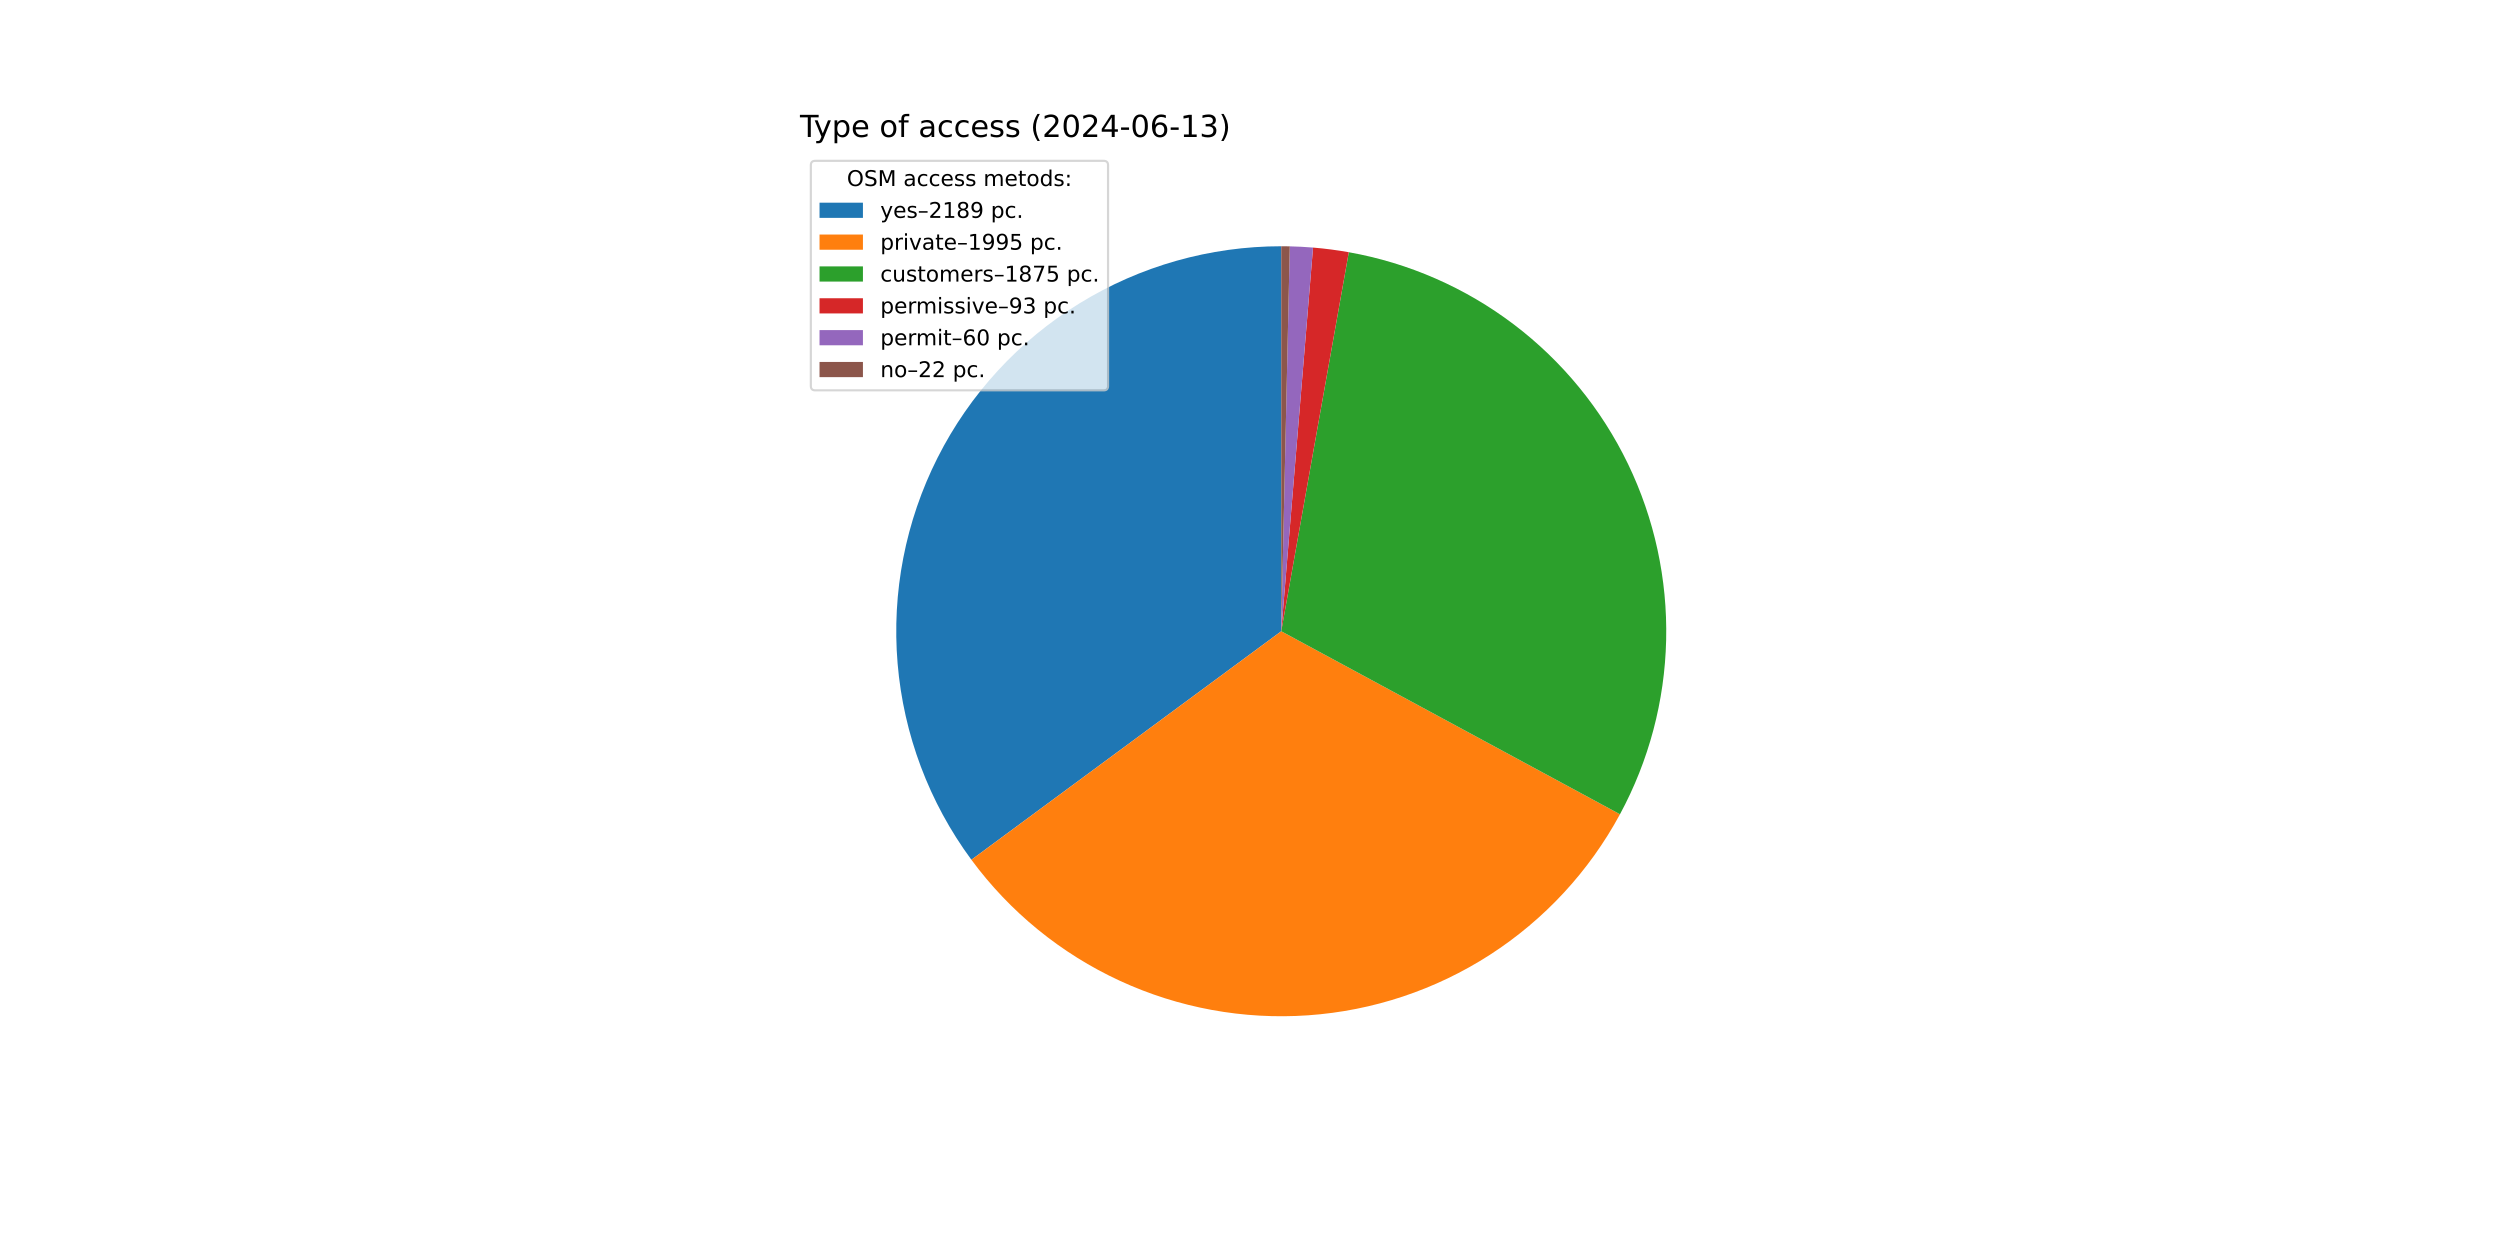
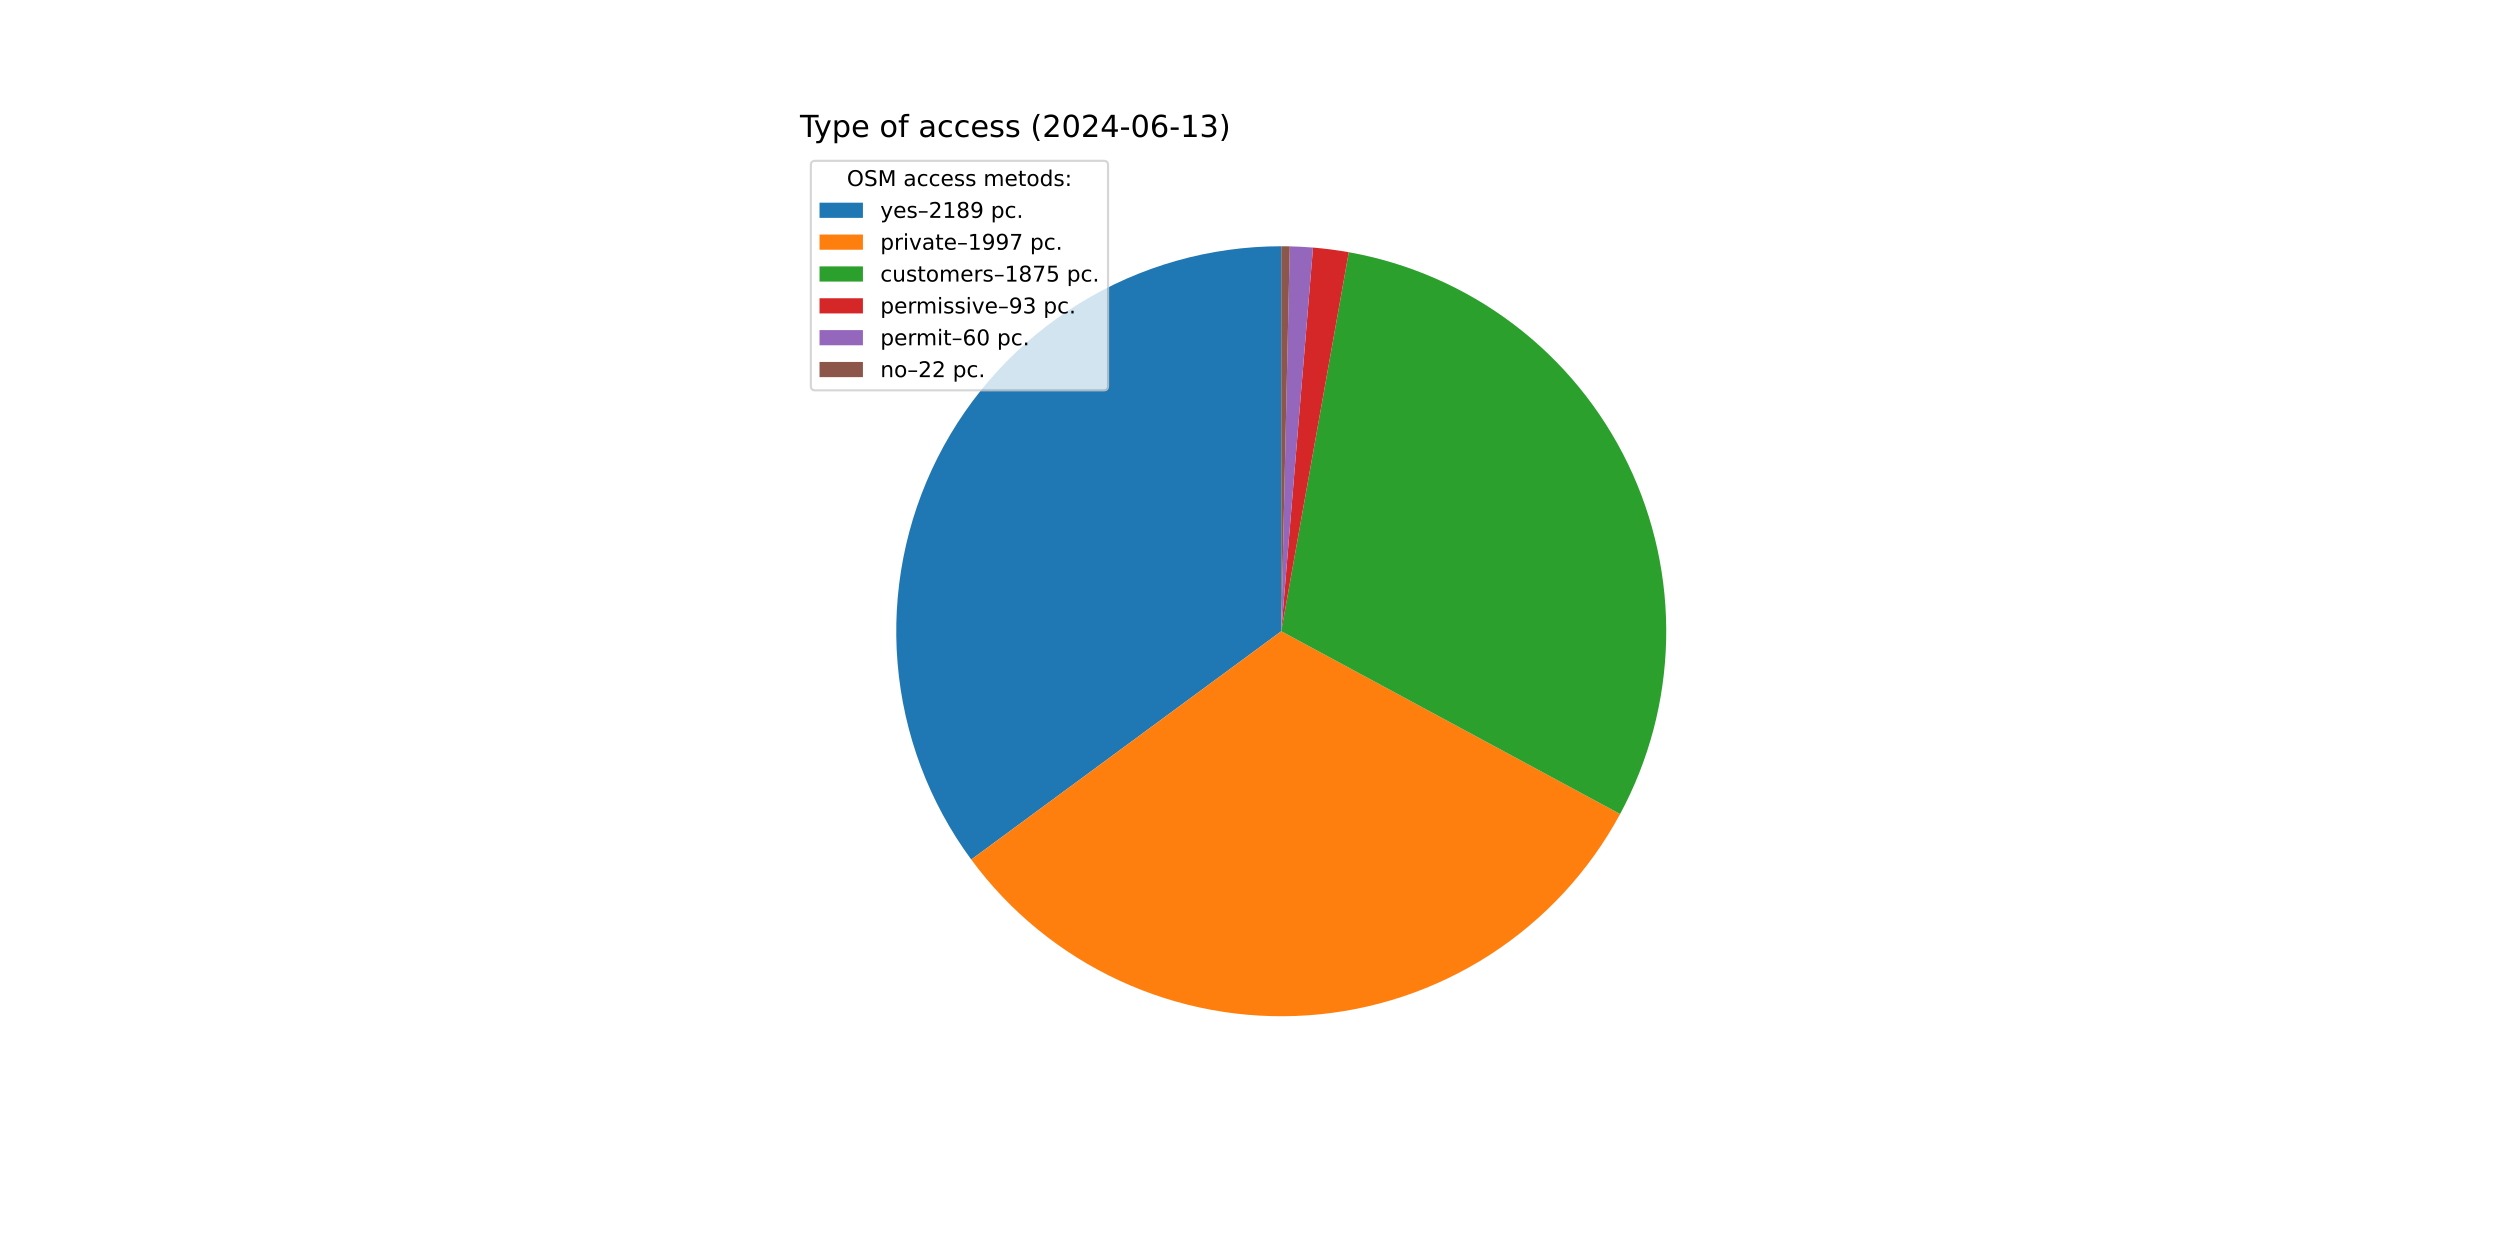
<svg xmlns="http://www.w3.org/2000/svg" xmlns:xlink="http://www.w3.org/1999/xlink" width="1152pt" height="576pt" viewBox="0 0 1152 576" version="1.1">
  <defs>
    <style type="text/css">*{stroke-linejoin: round; stroke-linecap: butt}</style>
  </defs>
  <g id="figure_1">
    <g id="patch_1">
      <path d="M 0 576  L 1152 576  L 1152 0  L 0 0  z " style="fill: #ffffff" />
    </g>
    <g id="axes_1">
      <g id="patch_2">
-         <path d="M 590.4 113.472  C 557.577 113.472 525.389 122.581 497.434 139.781  C 469.479 156.981 446.838 181.606 432.041 210.905  C 417.245 240.203 410.865 273.041 413.616 305.748  C 416.367 338.456 428.142 369.767 447.624 396.182  L 590.4 290.88  z " style="fill: #1f77b4" />
+         <path d="M 590.4 113.472  C 557.588 113.472 525.41 122.575 497.461 139.764  C 469.512 156.954 446.872 181.565 432.069 210.849  C 417.267 240.132 410.876 272.956 413.608 305.654  C 416.341 338.353 428.092 369.66 447.549 396.081  L 590.4 290.88  z " style="fill: #1f77b4" />
      </g>
      <g id="patch_3">
-         <path d="M 447.624 396.182  C 465.361 420.231 488.89 439.414 516.019 451.942  C 543.148 464.471 573.008 469.944 602.817 467.853  C 632.626 465.761 661.429 456.172 686.543 439.978  C 711.657 423.784 732.277 401.504 746.482 375.213  L 590.4 290.88  z " style="fill: #ff7f0e" />
+         <path d="M 447.549 396.081  C 465.281 420.159 488.817 439.368 515.96 451.915  C 543.103 464.462 572.983 469.945 602.813 467.853  C 632.643 465.761 661.465 456.16 686.591 439.947  C 711.717 423.734 732.34 401.428 746.537 375.11  L 590.4 290.88  z " style="fill: #ff7f0e" />
      </g>
      <g id="patch_4">
-         <path d="M 746.482 375.213  C 759.824 350.519 767.118 323.008 767.761 294.948  C 768.405 266.887 762.38 239.07 750.184 213.79  C 737.987 188.511 719.964 166.483 697.599 149.523  C 675.235 132.563 649.162 121.149 621.529 116.224  L 590.4 290.88  z " style="fill: #2ca02c" />
+         <path d="M 746.537 375.11  C 759.859 350.415 767.134 322.909 767.763 294.857  C 768.392 266.805 762.357 239 750.156 213.733  C 737.954 188.466 719.931 166.45 697.57 149.5  C 675.209 132.55 649.143 121.145 621.519 116.223  L 590.4 290.88  z " style="fill: #2ca02c" />
      </g>
      <g id="patch_5">
-         <path d="M 621.529 116.224  C 618.801 115.738 616.061 115.316 613.313 114.958  C 610.564 114.6 607.808 114.306 605.046 114.078  L 590.4 290.88  z " style="fill: #d62728" />
+         <path d="M 621.519 116.223  C 618.792 115.737 616.053 115.315 613.305 114.957  C 610.558 114.599 607.802 114.306 605.041 114.077  L 590.4 290.88  z " style="fill: #d62728" />
      </g>
      <g id="patch_6">
-         <path d="M 605.046 114.078  C 603.264 113.93 601.479 113.809 599.694 113.716  C 597.908 113.622 596.121 113.555 594.333 113.516  L 590.4 290.88  z " style="fill: #9467bd" />
+         <path d="M 605.041 114.077  C 603.259 113.93 601.476 113.809 599.691 113.715  C 597.906 113.622 596.119 113.555 594.332 113.516  L 590.4 290.88  z " style="fill: #9467bd" />
      </g>
      <g id="patch_7">
-         <path d="M 594.333 113.516  C 593.678 113.501 593.022 113.49 592.367 113.483  C 591.711 113.476 591.056 113.472 590.4 113.472  L 590.4 290.88  z " style="fill: #8c564b" />
+         <path d="M 594.332 113.516  C 593.677 113.501 593.022 113.49 592.366 113.483  C 591.711 113.476 591.055 113.472 590.4 113.472  L 590.4 290.88  z " style="fill: #8c564b" />
      </g>
      <g id="matplotlib.axis_1" />
      <g id="matplotlib.axis_2" />
      <g id="text_1">
        <g transform="translate(368.64 63.12) scale(0.14 -0.14)">
          <defs>
            <path id="DejaVuSans-54" d="M -19 4666  L 3928 4666  L 3928 4134  L 2272 4134  L 2272 0  L 1638 0  L 1638 4134  L -19 4134  L -19 4666  z " transform="scale(0.015625)" />
            <path id="DejaVuSans-79" d="M 2059 -325  Q 1816 -950 1584 -1140  Q 1353 -1331 966 -1331  L 506 -1331  L 506 -850  L 844 -850  Q 1081 -850 1212 -737  Q 1344 -625 1503 -206  L 1606 56  L 191 3500  L 800 3500  L 1894 763  L 2988 3500  L 3597 3500  L 2059 -325  z " transform="scale(0.015625)" />
            <path id="DejaVuSans-70" d="M 1159 525  L 1159 -1331  L 581 -1331  L 581 3500  L 1159 3500  L 1159 2969  Q 1341 3281 1617 3432  Q 1894 3584 2278 3584  Q 2916 3584 3314 3078  Q 3713 2572 3713 1747  Q 3713 922 3314 415  Q 2916 -91 2278 -91  Q 1894 -91 1617 61  Q 1341 213 1159 525  z M 3116 1747  Q 3116 2381 2855 2742  Q 2594 3103 2138 3103  Q 1681 3103 1420 2742  Q 1159 2381 1159 1747  Q 1159 1113 1420 752  Q 1681 391 2138 391  Q 2594 391 2855 752  Q 3116 1113 3116 1747  z " transform="scale(0.015625)" />
            <path id="DejaVuSans-65" d="M 3597 1894  L 3597 1613  L 953 1613  Q 991 1019 1311 708  Q 1631 397 2203 397  Q 2534 397 2845 478  Q 3156 559 3463 722  L 3463 178  Q 3153 47 2828 -22  Q 2503 -91 2169 -91  Q 1331 -91 842 396  Q 353 884 353 1716  Q 353 2575 817 3079  Q 1281 3584 2069 3584  Q 2775 3584 3186 3129  Q 3597 2675 3597 1894  z M 3022 2063  Q 3016 2534 2758 2815  Q 2500 3097 2075 3097  Q 1594 3097 1305 2825  Q 1016 2553 972 2059  L 3022 2063  z " transform="scale(0.015625)" />
            <path id="DejaVuSans-20" transform="scale(0.015625)" />
            <path id="DejaVuSans-6f" d="M 1959 3097  Q 1497 3097 1228 2736  Q 959 2375 959 1747  Q 959 1119 1226 758  Q 1494 397 1959 397  Q 2419 397 2687 759  Q 2956 1122 2956 1747  Q 2956 2369 2687 2733  Q 2419 3097 1959 3097  z M 1959 3584  Q 2709 3584 3137 3096  Q 3566 2609 3566 1747  Q 3566 888 3137 398  Q 2709 -91 1959 -91  Q 1206 -91 779 398  Q 353 888 353 1747  Q 353 2609 779 3096  Q 1206 3584 1959 3584  z " transform="scale(0.015625)" />
            <path id="DejaVuSans-66" d="M 2375 4863  L 2375 4384  L 1825 4384  Q 1516 4384 1395 4259  Q 1275 4134 1275 3809  L 1275 3500  L 2222 3500  L 2222 3053  L 1275 3053  L 1275 0  L 697 0  L 697 3053  L 147 3053  L 147 3500  L 697 3500  L 697 3744  Q 697 4328 969 4595  Q 1241 4863 1831 4863  L 2375 4863  z " transform="scale(0.015625)" />
            <path id="DejaVuSans-61" d="M 2194 1759  Q 1497 1759 1228 1600  Q 959 1441 959 1056  Q 959 750 1161 570  Q 1363 391 1709 391  Q 2188 391 2477 730  Q 2766 1069 2766 1631  L 2766 1759  L 2194 1759  z M 3341 1997  L 3341 0  L 2766 0  L 2766 531  Q 2569 213 2275 61  Q 1981 -91 1556 -91  Q 1019 -91 701 211  Q 384 513 384 1019  Q 384 1609 779 1909  Q 1175 2209 1959 2209  L 2766 2209  L 2766 2266  Q 2766 2663 2505 2880  Q 2244 3097 1772 3097  Q 1472 3097 1187 3025  Q 903 2953 641 2809  L 641 3341  Q 956 3463 1253 3523  Q 1550 3584 1831 3584  Q 2591 3584 2966 3190  Q 3341 2797 3341 1997  z " transform="scale(0.015625)" />
            <path id="DejaVuSans-63" d="M 3122 3366  L 3122 2828  Q 2878 2963 2633 3030  Q 2388 3097 2138 3097  Q 1578 3097 1268 2742  Q 959 2388 959 1747  Q 959 1106 1268 751  Q 1578 397 2138 397  Q 2388 397 2633 464  Q 2878 531 3122 666  L 3122 134  Q 2881 22 2623 -34  Q 2366 -91 2075 -91  Q 1284 -91 818 406  Q 353 903 353 1747  Q 353 2603 823 3093  Q 1294 3584 2113 3584  Q 2378 3584 2631 3529  Q 2884 3475 3122 3366  z " transform="scale(0.015625)" />
            <path id="DejaVuSans-73" d="M 2834 3397  L 2834 2853  Q 2591 2978 2328 3040  Q 2066 3103 1784 3103  Q 1356 3103 1142 2972  Q 928 2841 928 2578  Q 928 2378 1081 2264  Q 1234 2150 1697 2047  L 1894 2003  Q 2506 1872 2764 1633  Q 3022 1394 3022 966  Q 3022 478 2636 193  Q 2250 -91 1575 -91  Q 1294 -91 989 -36  Q 684 19 347 128  L 347 722  Q 666 556 975 473  Q 1284 391 1588 391  Q 1994 391 2212 530  Q 2431 669 2431 922  Q 2431 1156 2273 1281  Q 2116 1406 1581 1522  L 1381 1569  Q 847 1681 609 1914  Q 372 2147 372 2553  Q 372 3047 722 3315  Q 1072 3584 1716 3584  Q 2034 3584 2315 3537  Q 2597 3491 2834 3397  z " transform="scale(0.015625)" />
            <path id="DejaVuSans-28" d="M 1984 4856  Q 1566 4138 1362 3434  Q 1159 2731 1159 2009  Q 1159 1288 1364 580  Q 1569 -128 1984 -844  L 1484 -844  Q 1016 -109 783 600  Q 550 1309 550 2009  Q 550 2706 781 3412  Q 1013 4119 1484 4856  L 1984 4856  z " transform="scale(0.015625)" />
            <path id="DejaVuSans-32" d="M 1228 531  L 3431 531  L 3431 0  L 469 0  L 469 531  Q 828 903 1448 1529  Q 2069 2156 2228 2338  Q 2531 2678 2651 2914  Q 2772 3150 2772 3378  Q 2772 3750 2511 3984  Q 2250 4219 1831 4219  Q 1534 4219 1204 4116  Q 875 4013 500 3803  L 500 4441  Q 881 4594 1212 4672  Q 1544 4750 1819 4750  Q 2544 4750 2975 4387  Q 3406 4025 3406 3419  Q 3406 3131 3298 2873  Q 3191 2616 2906 2266  Q 2828 2175 2409 1742  Q 1991 1309 1228 531  z " transform="scale(0.015625)" />
            <path id="DejaVuSans-30" d="M 2034 4250  Q 1547 4250 1301 3770  Q 1056 3291 1056 2328  Q 1056 1369 1301 889  Q 1547 409 2034 409  Q 2525 409 2770 889  Q 3016 1369 3016 2328  Q 3016 3291 2770 3770  Q 2525 4250 2034 4250  z M 2034 4750  Q 2819 4750 3233 4129  Q 3647 3509 3647 2328  Q 3647 1150 3233 529  Q 2819 -91 2034 -91  Q 1250 -91 836 529  Q 422 1150 422 2328  Q 422 3509 836 4129  Q 1250 4750 2034 4750  z " transform="scale(0.015625)" />
            <path id="DejaVuSans-34" d="M 2419 4116  L 825 1625  L 2419 1625  L 2419 4116  z M 2253 4666  L 3047 4666  L 3047 1625  L 3713 1625  L 3713 1100  L 3047 1100  L 3047 0  L 2419 0  L 2419 1100  L 313 1100  L 313 1709  L 2253 4666  z " transform="scale(0.015625)" />
            <path id="DejaVuSans-2d" d="M 313 2009  L 1997 2009  L 1997 1497  L 313 1497  L 313 2009  z " transform="scale(0.015625)" />
            <path id="DejaVuSans-36" d="M 2113 2584  Q 1688 2584 1439 2293  Q 1191 2003 1191 1497  Q 1191 994 1439 701  Q 1688 409 2113 409  Q 2538 409 2786 701  Q 3034 994 3034 1497  Q 3034 2003 2786 2293  Q 2538 2584 2113 2584  z M 3366 4563  L 3366 3988  Q 3128 4100 2886 4159  Q 2644 4219 2406 4219  Q 1781 4219 1451 3797  Q 1122 3375 1075 2522  Q 1259 2794 1537 2939  Q 1816 3084 2150 3084  Q 2853 3084 3261 2657  Q 3669 2231 3669 1497  Q 3669 778 3244 343  Q 2819 -91 2113 -91  Q 1303 -91 875 529  Q 447 1150 447 2328  Q 447 3434 972 4092  Q 1497 4750 2381 4750  Q 2619 4750 2861 4703  Q 3103 4656 3366 4563  z " transform="scale(0.015625)" />
            <path id="DejaVuSans-31" d="M 794 531  L 1825 531  L 1825 4091  L 703 3866  L 703 4441  L 1819 4666  L 2450 4666  L 2450 531  L 3481 531  L 3481 0  L 794 0  L 794 531  z " transform="scale(0.015625)" />
            <path id="DejaVuSans-33" d="M 2597 2516  Q 3050 2419 3304 2112  Q 3559 1806 3559 1356  Q 3559 666 3084 287  Q 2609 -91 1734 -91  Q 1441 -91 1130 -33  Q 819 25 488 141  L 488 750  Q 750 597 1062 519  Q 1375 441 1716 441  Q 2309 441 2620 675  Q 2931 909 2931 1356  Q 2931 1769 2642 2001  Q 2353 2234 1838 2234  L 1294 2234  L 1294 2753  L 1863 2753  Q 2328 2753 2575 2939  Q 2822 3125 2822 3475  Q 2822 3834 2567 4026  Q 2313 4219 1838 4219  Q 1578 4219 1281 4162  Q 984 4106 628 3988  L 628 4550  Q 988 4650 1302 4700  Q 1616 4750 1894 4750  Q 2613 4750 3031 4423  Q 3450 4097 3450 3541  Q 3450 3153 3228 2886  Q 3006 2619 2597 2516  z " transform="scale(0.015625)" />
            <path id="DejaVuSans-29" d="M 513 4856  L 1013 4856  Q 1481 4119 1714 3412  Q 1947 2706 1947 2009  Q 1947 1309 1714 600  Q 1481 -109 1013 -844  L 513 -844  Q 928 -128 1133 580  Q 1338 1288 1338 2009  Q 1338 2731 1133 3434  Q 928 4138 513 4856  z " transform="scale(0.015625)" />
          </defs>
          <use xlink:href="#DejaVuSans-54" />
          <use xlink:href="#DejaVuSans-79" x="45.459" />
          <use xlink:href="#DejaVuSans-70" x="104.639" />
          <use xlink:href="#DejaVuSans-65" x="168.115" />
          <use xlink:href="#DejaVuSans-20" x="229.639" />
          <use xlink:href="#DejaVuSans-6f" x="261.426" />
          <use xlink:href="#DejaVuSans-66" x="322.607" />
          <use xlink:href="#DejaVuSans-20" x="357.812" />
          <use xlink:href="#DejaVuSans-61" x="389.6" />
          <use xlink:href="#DejaVuSans-63" x="450.879" />
          <use xlink:href="#DejaVuSans-63" x="505.859" />
          <use xlink:href="#DejaVuSans-65" x="560.84" />
          <use xlink:href="#DejaVuSans-73" x="622.363" />
          <use xlink:href="#DejaVuSans-73" x="674.463" />
          <use xlink:href="#DejaVuSans-20" x="726.562" />
          <use xlink:href="#DejaVuSans-28" x="758.35" />
          <use xlink:href="#DejaVuSans-32" x="797.363" />
          <use xlink:href="#DejaVuSans-30" x="860.986" />
          <use xlink:href="#DejaVuSans-32" x="924.609" />
          <use xlink:href="#DejaVuSans-34" x="988.232" />
          <use xlink:href="#DejaVuSans-2d" x="1051.855" />
          <use xlink:href="#DejaVuSans-30" x="1087.939" />
          <use xlink:href="#DejaVuSans-36" x="1151.562" />
          <use xlink:href="#DejaVuSans-2d" x="1215.186" />
          <use xlink:href="#DejaVuSans-31" x="1251.27" />
          <use xlink:href="#DejaVuSans-33" x="1314.893" />
          <use xlink:href="#DejaVuSans-29" x="1378.516" />
        </g>
      </g>
      <g id="legend_1">
        <g id="patch_8">
          <path d="M 375.64 179.867  L 508.592 179.867  Q 510.592 179.867 510.592 177.867  L 510.592 76.12  Q 510.592 74.12 508.592 74.12  L 375.64 74.12  Q 373.64 74.12 373.64 76.12  L 373.64 177.867  Q 373.64 179.867 375.64 179.867  z " style="fill: #ffffff; opacity: 0.8; stroke: #cccccc; stroke-linejoin: miter" />
        </g>
        <g id="text_2">
          <g transform="translate(390.2353 85.71844) scale(0.1 -0.1)">
            <defs>
              <path id="DejaVuSans-4f" d="M 2522 4238  Q 1834 4238 1429 3725  Q 1025 3213 1025 2328  Q 1025 1447 1429 934  Q 1834 422 2522 422  Q 3209 422 3611 934  Q 4013 1447 4013 2328  Q 4013 3213 3611 3725  Q 3209 4238 2522 4238  z M 2522 4750  Q 3503 4750 4090 4092  Q 4678 3434 4678 2328  Q 4678 1225 4090 567  Q 3503 -91 2522 -91  Q 1538 -91 948 565  Q 359 1222 359 2328  Q 359 3434 948 4092  Q 1538 4750 2522 4750  z " transform="scale(0.015625)" />
              <path id="DejaVuSans-53" d="M 3425 4513  L 3425 3897  Q 3066 4069 2747 4153  Q 2428 4238 2131 4238  Q 1616 4238 1336 4038  Q 1056 3838 1056 3469  Q 1056 3159 1242 3001  Q 1428 2844 1947 2747  L 2328 2669  Q 3034 2534 3370 2195  Q 3706 1856 3706 1288  Q 3706 609 3251 259  Q 2797 -91 1919 -91  Q 1588 -91 1214 -16  Q 841 59 441 206  L 441 856  Q 825 641 1194 531  Q 1563 422 1919 422  Q 2459 422 2753 634  Q 3047 847 3047 1241  Q 3047 1584 2836 1778  Q 2625 1972 2144 2069  L 1759 2144  Q 1053 2284 737 2584  Q 422 2884 422 3419  Q 422 4038 858 4394  Q 1294 4750 2059 4750  Q 2388 4750 2728 4690  Q 3069 4631 3425 4513  z " transform="scale(0.015625)" />
              <path id="DejaVuSans-4d" d="M 628 4666  L 1569 4666  L 2759 1491  L 3956 4666  L 4897 4666  L 4897 0  L 4281 0  L 4281 4097  L 3078 897  L 2444 897  L 1241 4097  L 1241 0  L 628 0  L 628 4666  z " transform="scale(0.015625)" />
              <path id="DejaVuSans-6d" d="M 3328 2828  Q 3544 3216 3844 3400  Q 4144 3584 4550 3584  Q 5097 3584 5394 3201  Q 5691 2819 5691 2113  L 5691 0  L 5113 0  L 5113 2094  Q 5113 2597 4934 2840  Q 4756 3084 4391 3084  Q 3944 3084 3684 2787  Q 3425 2491 3425 1978  L 3425 0  L 2847 0  L 2847 2094  Q 2847 2600 2669 2842  Q 2491 3084 2119 3084  Q 1678 3084 1418 2786  Q 1159 2488 1159 1978  L 1159 0  L 581 0  L 581 3500  L 1159 3500  L 1159 2956  Q 1356 3278 1631 3431  Q 1906 3584 2284 3584  Q 2666 3584 2933 3390  Q 3200 3197 3328 2828  z " transform="scale(0.015625)" />
              <path id="DejaVuSans-74" d="M 1172 4494  L 1172 3500  L 2356 3500  L 2356 3053  L 1172 3053  L 1172 1153  Q 1172 725 1289 603  Q 1406 481 1766 481  L 2356 481  L 2356 0  L 1766 0  Q 1100 0 847 248  Q 594 497 594 1153  L 594 3053  L 172 3053  L 172 3500  L 594 3500  L 594 4494  L 1172 4494  z " transform="scale(0.015625)" />
              <path id="DejaVuSans-64" d="M 2906 2969  L 2906 4863  L 3481 4863  L 3481 0  L 2906 0  L 2906 525  Q 2725 213 2448 61  Q 2172 -91 1784 -91  Q 1150 -91 751 415  Q 353 922 353 1747  Q 353 2572 751 3078  Q 1150 3584 1784 3584  Q 2172 3584 2448 3432  Q 2725 3281 2906 2969  z M 947 1747  Q 947 1113 1208 752  Q 1469 391 1925 391  Q 2381 391 2643 752  Q 2906 1113 2906 1747  Q 2906 2381 2643 2742  Q 2381 3103 1925 3103  Q 1469 3103 1208 2742  Q 947 2381 947 1747  z " transform="scale(0.015625)" />
              <path id="DejaVuSans-3a" d="M 750 794  L 1409 794  L 1409 0  L 750 0  L 750 794  z M 750 3309  L 1409 3309  L 1409 2516  L 750 2516  L 750 3309  z " transform="scale(0.015625)" />
            </defs>
            <use xlink:href="#DejaVuSans-4f" />
            <use xlink:href="#DejaVuSans-53" x="78.711" />
            <use xlink:href="#DejaVuSans-4d" x="142.188" />
            <use xlink:href="#DejaVuSans-20" x="228.467" />
            <use xlink:href="#DejaVuSans-61" x="260.254" />
            <use xlink:href="#DejaVuSans-63" x="321.533" />
            <use xlink:href="#DejaVuSans-63" x="376.514" />
            <use xlink:href="#DejaVuSans-65" x="431.494" />
            <use xlink:href="#DejaVuSans-73" x="493.018" />
            <use xlink:href="#DejaVuSans-73" x="545.117" />
            <use xlink:href="#DejaVuSans-20" x="597.217" />
            <use xlink:href="#DejaVuSans-6d" x="629.004" />
            <use xlink:href="#DejaVuSans-65" x="726.416" />
            <use xlink:href="#DejaVuSans-74" x="787.939" />
            <use xlink:href="#DejaVuSans-6f" x="827.148" />
            <use xlink:href="#DejaVuSans-64" x="888.33" />
            <use xlink:href="#DejaVuSans-73" x="951.807" />
            <use xlink:href="#DejaVuSans-3a" x="1003.906" />
          </g>
        </g>
        <g id="patch_9">
          <path d="M 377.64 100.397  L 397.64 100.397  L 397.64 93.397  L 377.64 93.397  z " style="fill: #1f77b4" />
        </g>
        <g id="text_3">
          <g transform="translate(405.64 100.3966) scale(0.1 -0.1)">
            <defs>
              <path id="DejaVuSans-2013" d="M 313 1978  L 2888 1978  L 2888 1528  L 313 1528  L 313 1978  z " transform="scale(0.015625)" />
              <path id="DejaVuSans-38" d="M 2034 2216  Q 1584 2216 1326 1975  Q 1069 1734 1069 1313  Q 1069 891 1326 650  Q 1584 409 2034 409  Q 2484 409 2743 651  Q 3003 894 3003 1313  Q 3003 1734 2745 1975  Q 2488 2216 2034 2216  z M 1403 2484  Q 997 2584 770 2862  Q 544 3141 544 3541  Q 544 4100 942 4425  Q 1341 4750 2034 4750  Q 2731 4750 3128 4425  Q 3525 4100 3525 3541  Q 3525 3141 3298 2862  Q 3072 2584 2669 2484  Q 3125 2378 3379 2068  Q 3634 1759 3634 1313  Q 3634 634 3220 271  Q 2806 -91 2034 -91  Q 1263 -91 848 271  Q 434 634 434 1313  Q 434 1759 690 2068  Q 947 2378 1403 2484  z M 1172 3481  Q 1172 3119 1398 2916  Q 1625 2713 2034 2713  Q 2441 2713 2670 2916  Q 2900 3119 2900 3481  Q 2900 3844 2670 4047  Q 2441 4250 2034 4250  Q 1625 4250 1398 4047  Q 1172 3844 1172 3481  z " transform="scale(0.015625)" />
              <path id="DejaVuSans-39" d="M 703 97  L 703 672  Q 941 559 1184 500  Q 1428 441 1663 441  Q 2288 441 2617 861  Q 2947 1281 2994 2138  Q 2813 1869 2534 1725  Q 2256 1581 1919 1581  Q 1219 1581 811 2004  Q 403 2428 403 3163  Q 403 3881 828 4315  Q 1253 4750 1959 4750  Q 2769 4750 3195 4129  Q 3622 3509 3622 2328  Q 3622 1225 3098 567  Q 2575 -91 1691 -91  Q 1453 -91 1209 -44  Q 966 3 703 97  z M 1959 2075  Q 2384 2075 2632 2365  Q 2881 2656 2881 3163  Q 2881 3666 2632 3958  Q 2384 4250 1959 4250  Q 1534 4250 1286 3958  Q 1038 3666 1038 3163  Q 1038 2656 1286 2365  Q 1534 2075 1959 2075  z " transform="scale(0.015625)" />
              <path id="DejaVuSans-2e" d="M 684 794  L 1344 794  L 1344 0  L 684 0  L 684 794  z " transform="scale(0.015625)" />
            </defs>
            <use xlink:href="#DejaVuSans-79" />
            <use xlink:href="#DejaVuSans-65" x="59.18" />
            <use xlink:href="#DejaVuSans-73" x="120.703" />
            <use xlink:href="#DejaVuSans-2013" x="172.803" />
            <use xlink:href="#DejaVuSans-32" x="222.803" />
            <use xlink:href="#DejaVuSans-31" x="286.426" />
            <use xlink:href="#DejaVuSans-38" x="350.049" />
            <use xlink:href="#DejaVuSans-39" x="413.672" />
            <use xlink:href="#DejaVuSans-20" x="477.295" />
            <use xlink:href="#DejaVuSans-70" x="509.082" />
            <use xlink:href="#DejaVuSans-63" x="572.559" />
            <use xlink:href="#DejaVuSans-2e" x="627.539" />
          </g>
        </g>
        <g id="patch_10">
          <path d="M 377.64 115.075  L 397.64 115.075  L 397.64 108.075  L 377.64 108.075  z " style="fill: #ff7f0e" />
        </g>
        <g id="text_4">
          <g transform="translate(405.64 115.0747) scale(0.1 -0.1)">
            <defs>
              <path id="DejaVuSans-72" d="M 2631 2963  Q 2534 3019 2420 3045  Q 2306 3072 2169 3072  Q 1681 3072 1420 2755  Q 1159 2438 1159 1844  L 1159 0  L 581 0  L 581 3500  L 1159 3500  L 1159 2956  Q 1341 3275 1631 3429  Q 1922 3584 2338 3584  Q 2397 3584 2469 3576  Q 2541 3569 2628 3553  L 2631 2963  z " transform="scale(0.015625)" />
              <path id="DejaVuSans-69" d="M 603 3500  L 1178 3500  L 1178 0  L 603 0  L 603 3500  z M 603 4863  L 1178 4863  L 1178 4134  L 603 4134  L 603 4863  z " transform="scale(0.015625)" />
              <path id="DejaVuSans-76" d="M 191 3500  L 800 3500  L 1894 563  L 2988 3500  L 3597 3500  L 2284 0  L 1503 0  L 191 3500  z " transform="scale(0.015625)" />
-               <path id="DejaVuSans-35" d="M 691 4666  L 3169 4666  L 3169 4134  L 1269 4134  L 1269 2991  Q 1406 3038 1543 3061  Q 1681 3084 1819 3084  Q 2600 3084 3056 2656  Q 3513 2228 3513 1497  Q 3513 744 3044 326  Q 2575 -91 1722 -91  Q 1428 -91 1123 -41  Q 819 9 494 109  L 494 744  Q 775 591 1075 516  Q 1375 441 1709 441  Q 2250 441 2565 725  Q 2881 1009 2881 1497  Q 2881 1984 2565 2268  Q 2250 2553 1709 2553  Q 1456 2553 1204 2497  Q 953 2441 691 2322  L 691 4666  z " transform="scale(0.015625)" />
+               <path id="DejaVuSans-37" d="M 525 4666  L 3525 4666  L 3525 4397  L 1831 0  L 1172 0  L 2766 4134  L 525 4134  L 525 4666  z " transform="scale(0.015625)" />
            </defs>
            <use xlink:href="#DejaVuSans-70" />
            <use xlink:href="#DejaVuSans-72" x="63.477" />
            <use xlink:href="#DejaVuSans-69" x="104.59" />
            <use xlink:href="#DejaVuSans-76" x="132.373" />
            <use xlink:href="#DejaVuSans-61" x="191.553" />
            <use xlink:href="#DejaVuSans-74" x="252.832" />
            <use xlink:href="#DejaVuSans-65" x="292.041" />
            <use xlink:href="#DejaVuSans-2013" x="353.564" />
            <use xlink:href="#DejaVuSans-31" x="403.564" />
            <use xlink:href="#DejaVuSans-39" x="467.188" />
            <use xlink:href="#DejaVuSans-39" x="530.811" />
-             <use xlink:href="#DejaVuSans-35" x="594.434" />
+             <use xlink:href="#DejaVuSans-37" x="594.434" />
            <use xlink:href="#DejaVuSans-20" x="658.057" />
            <use xlink:href="#DejaVuSans-70" x="689.844" />
            <use xlink:href="#DejaVuSans-63" x="753.32" />
            <use xlink:href="#DejaVuSans-2e" x="808.301" />
          </g>
        </g>
        <g id="patch_11">
          <path d="M 377.64 129.753  L 397.64 129.753  L 397.64 122.753  L 377.64 122.753  z " style="fill: #2ca02c" />
        </g>
        <g id="text_5">
          <g transform="translate(405.64 129.7528) scale(0.1 -0.1)">
            <defs>
              <path id="DejaVuSans-75" d="M 544 1381  L 544 3500  L 1119 3500  L 1119 1403  Q 1119 906 1312 657  Q 1506 409 1894 409  Q 2359 409 2629 706  Q 2900 1003 2900 1516  L 2900 3500  L 3475 3500  L 3475 0  L 2900 0  L 2900 538  Q 2691 219 2414 64  Q 2138 -91 1772 -91  Q 1169 -91 856 284  Q 544 659 544 1381  z M 1991 3584  L 1991 3584  z " transform="scale(0.015625)" />
-               <path id="DejaVuSans-37" d="M 525 4666  L 3525 4666  L 3525 4397  L 1831 0  L 1172 0  L 2766 4134  L 525 4134  L 525 4666  z " transform="scale(0.015625)" />
+               <path id="DejaVuSans-35" d="M 691 4666  L 3169 4666  L 3169 4134  L 1269 4134  L 1269 2991  Q 1406 3038 1543 3061  Q 1681 3084 1819 3084  Q 2600 3084 3056 2656  Q 3513 2228 3513 1497  Q 3513 744 3044 326  Q 2575 -91 1722 -91  Q 1428 -91 1123 -41  Q 819 9 494 109  L 494 744  Q 775 591 1075 516  Q 1375 441 1709 441  Q 2250 441 2565 725  Q 2881 1009 2881 1497  Q 2881 1984 2565 2268  Q 2250 2553 1709 2553  Q 1456 2553 1204 2497  Q 953 2441 691 2322  L 691 4666  z " transform="scale(0.015625)" />
            </defs>
            <use xlink:href="#DejaVuSans-63" />
            <use xlink:href="#DejaVuSans-75" x="54.98" />
            <use xlink:href="#DejaVuSans-73" x="118.359" />
            <use xlink:href="#DejaVuSans-74" x="170.459" />
            <use xlink:href="#DejaVuSans-6f" x="209.668" />
            <use xlink:href="#DejaVuSans-6d" x="270.85" />
            <use xlink:href="#DejaVuSans-65" x="368.262" />
            <use xlink:href="#DejaVuSans-72" x="429.785" />
            <use xlink:href="#DejaVuSans-73" x="470.898" />
            <use xlink:href="#DejaVuSans-2013" x="522.998" />
            <use xlink:href="#DejaVuSans-31" x="572.998" />
            <use xlink:href="#DejaVuSans-38" x="636.621" />
            <use xlink:href="#DejaVuSans-37" x="700.244" />
            <use xlink:href="#DejaVuSans-35" x="763.867" />
            <use xlink:href="#DejaVuSans-20" x="827.49" />
            <use xlink:href="#DejaVuSans-70" x="859.277" />
            <use xlink:href="#DejaVuSans-63" x="922.754" />
            <use xlink:href="#DejaVuSans-2e" x="977.734" />
          </g>
        </g>
        <g id="patch_12">
          <path d="M 377.64 144.431  L 397.64 144.431  L 397.64 137.431  L 377.64 137.431  z " style="fill: #d62728" />
        </g>
        <g id="text_6">
          <g transform="translate(405.64 144.4309) scale(0.1 -0.1)">
            <use xlink:href="#DejaVuSans-70" />
            <use xlink:href="#DejaVuSans-65" x="63.477" />
            <use xlink:href="#DejaVuSans-72" x="125" />
            <use xlink:href="#DejaVuSans-6d" x="164.363" />
            <use xlink:href="#DejaVuSans-69" x="261.775" />
            <use xlink:href="#DejaVuSans-73" x="289.559" />
            <use xlink:href="#DejaVuSans-73" x="341.658" />
            <use xlink:href="#DejaVuSans-69" x="393.758" />
            <use xlink:href="#DejaVuSans-76" x="421.541" />
            <use xlink:href="#DejaVuSans-65" x="480.721" />
            <use xlink:href="#DejaVuSans-2013" x="542.244" />
            <use xlink:href="#DejaVuSans-39" x="592.244" />
            <use xlink:href="#DejaVuSans-33" x="655.867" />
            <use xlink:href="#DejaVuSans-20" x="719.49" />
            <use xlink:href="#DejaVuSans-70" x="751.277" />
            <use xlink:href="#DejaVuSans-63" x="814.754" />
            <use xlink:href="#DejaVuSans-2e" x="869.734" />
          </g>
        </g>
        <g id="patch_13">
          <path d="M 377.64 159.109  L 397.64 159.109  L 397.64 152.109  L 377.64 152.109  z " style="fill: #9467bd" />
        </g>
        <g id="text_7">
          <g transform="translate(405.64 159.1091) scale(0.1 -0.1)">
            <use xlink:href="#DejaVuSans-70" />
            <use xlink:href="#DejaVuSans-65" x="63.477" />
            <use xlink:href="#DejaVuSans-72" x="125" />
            <use xlink:href="#DejaVuSans-6d" x="164.363" />
            <use xlink:href="#DejaVuSans-69" x="261.775" />
            <use xlink:href="#DejaVuSans-74" x="289.559" />
            <use xlink:href="#DejaVuSans-2013" x="328.768" />
            <use xlink:href="#DejaVuSans-36" x="378.768" />
            <use xlink:href="#DejaVuSans-30" x="442.391" />
            <use xlink:href="#DejaVuSans-20" x="506.014" />
            <use xlink:href="#DejaVuSans-70" x="537.801" />
            <use xlink:href="#DejaVuSans-63" x="601.277" />
            <use xlink:href="#DejaVuSans-2e" x="656.258" />
          </g>
        </g>
        <g id="patch_14">
          <path d="M 377.64 173.787  L 397.64 173.787  L 397.64 166.787  L 377.64 166.787  z " style="fill: #8c564b" />
        </g>
        <g id="text_8">
          <g transform="translate(405.64 173.7872) scale(0.1 -0.1)">
            <defs>
              <path id="DejaVuSans-6e" d="M 3513 2113  L 3513 0  L 2938 0  L 2938 2094  Q 2938 2591 2744 2837  Q 2550 3084 2163 3084  Q 1697 3084 1428 2787  Q 1159 2491 1159 1978  L 1159 0  L 581 0  L 581 3500  L 1159 3500  L 1159 2956  Q 1366 3272 1645 3428  Q 1925 3584 2291 3584  Q 2894 3584 3203 3211  Q 3513 2838 3513 2113  z " transform="scale(0.015625)" />
            </defs>
            <use xlink:href="#DejaVuSans-6e" />
            <use xlink:href="#DejaVuSans-6f" x="63.379" />
            <use xlink:href="#DejaVuSans-2013" x="124.561" />
            <use xlink:href="#DejaVuSans-32" x="174.561" />
            <use xlink:href="#DejaVuSans-32" x="238.184" />
            <use xlink:href="#DejaVuSans-20" x="301.807" />
            <use xlink:href="#DejaVuSans-70" x="333.594" />
            <use xlink:href="#DejaVuSans-63" x="397.07" />
            <use xlink:href="#DejaVuSans-2e" x="452.051" />
          </g>
        </g>
      </g>
    </g>
  </g>
</svg>
